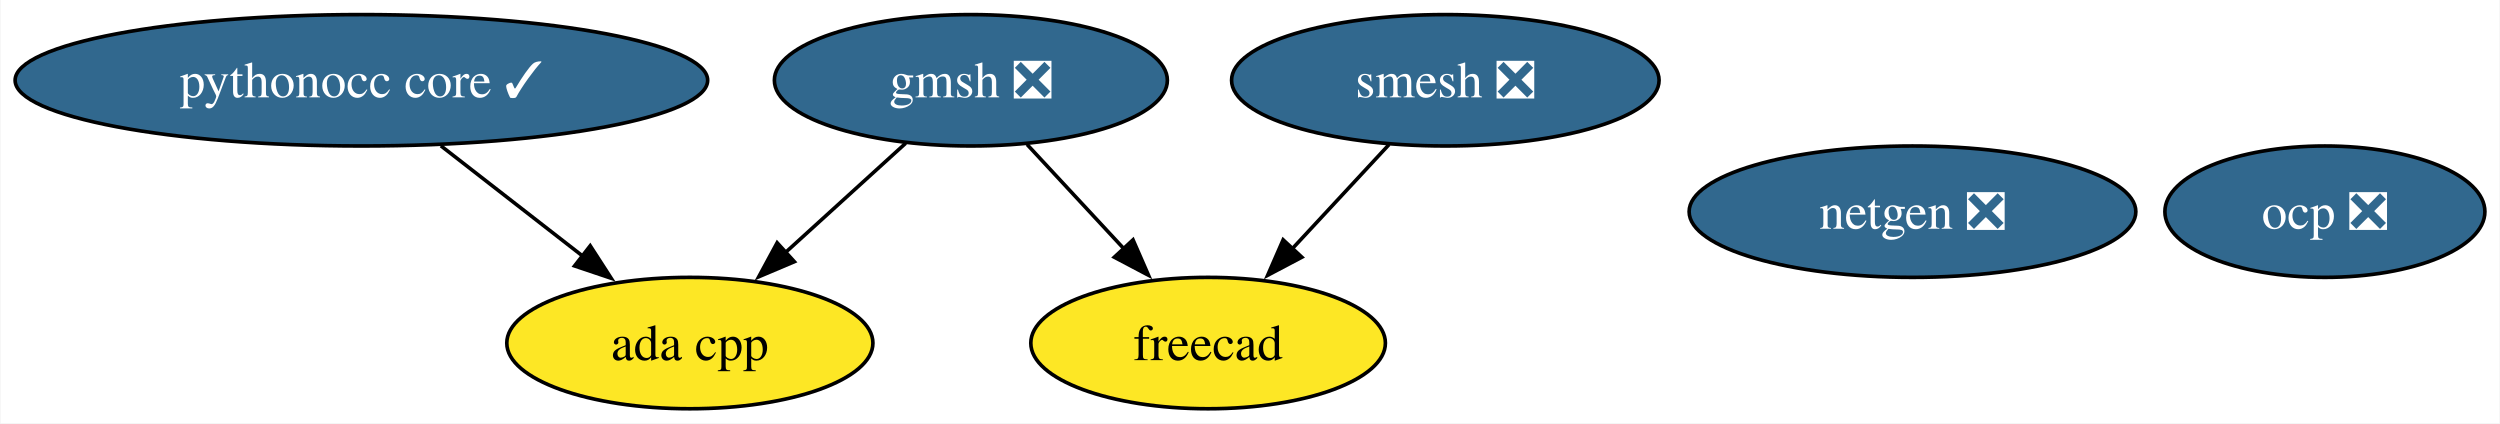
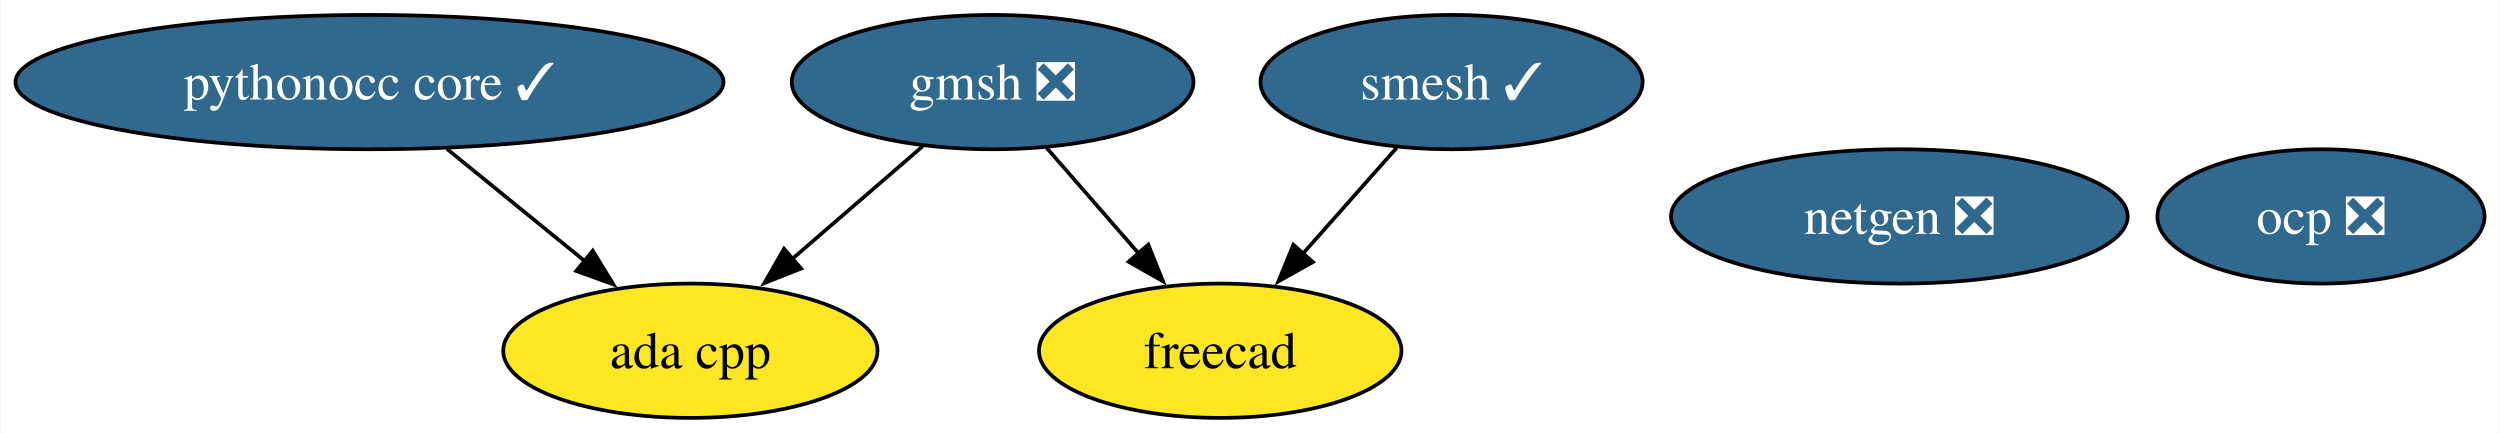
- <svg xmlns="http://www.w3.org/2000/svg" xmlns:xlink="http://www.w3.org/1999/xlink" width="685pt" height="116pt" viewBox="0.00 0.00 684.72 116.00">
+ <svg xmlns="http://www.w3.org/2000/svg" xmlns:xlink="http://www.w3.org/1999/xlink" width="670pt" height="116pt" viewBox="0.00 0.00 669.72 116.00">
  <g id="graph0" class="graph" transform="scale(1 1) rotate(0) translate(4 112)">
-     <polygon fill="white" stroke="none" points="-4,4 -4,-112 680.72,-112 680.72,4 -4,4" />
+     <polygon fill="white" stroke="none" points="-4,4 -4,-112 665.72,-112 665.72,4 -4,4" />
    <g id="node1" class="node">
      <g id="a_node1">
        <a xlink:href="https://github.com/conda-forge/netgen-feedstock/pull/53" xlink:title="netgen ❎">
-           <ellipse fill="#31688e" stroke="black" cx="519.88" cy="-54" rx="61.2" ry="18" />
-           <text text-anchor="middle" x="519.88" y="-49.33" font-family="Times,serif" font-size="14.00" fill="white">netgen ❎</text>
+           <ellipse fill="#31688e" stroke="black" cx="504.88" cy="-54" rx="61.2" ry="18" />
+           <text text-anchor="middle" x="504.88" y="-49.33" font-family="Times,serif" font-size="14.00" fill="white">netgen ❎</text>
        </a>
      </g>
    </g>
    <g id="node2" class="node">
      <g id="a_node2">
-         <a xlink:href="https://github.com/conda-forge/smesh-feedstock/pull/98" xlink:title="smesh ❎">
-           <ellipse fill="#31688e" stroke="black" cx="391.88" cy="-90" rx="58.57" ry="18" />
-           <text text-anchor="middle" x="391.88" y="-85.33" font-family="Times,serif" font-size="14.00" fill="white">smesh ❎</text>
+         <a xlink:href="https://github.com/conda-forge/smesh-feedstock/pull/98" xlink:title="smesh ✓">
+           <ellipse fill="#31688e" stroke="black" cx="384.88" cy="-90" rx="51.21" ry="18" />
+           <text text-anchor="middle" x="384.88" y="-85.33" font-family="Times,serif" font-size="14.00" fill="white">smesh ✓</text>
        </a>
      </g>
    </g>
    <g id="node3" class="node">
      <g id="a_node3">
        <a xlink:href="https://github.com/conda-forge/freecad-feedstock" xlink:title="freecad">
-           <ellipse fill="#fde725" stroke="black" cx="326.88" cy="-18" rx="48.58" ry="18" />
-           <text text-anchor="middle" x="326.88" y="-13.32" font-family="Times,serif" font-size="14.00">freecad</text>
+           <ellipse fill="#fde725" stroke="black" cx="322.88" cy="-18" rx="48.58" ry="18" />
+           <text text-anchor="middle" x="322.88" y="-13.32" font-family="Times,serif" font-size="14.00">freecad</text>
        </a>
      </g>
    </g>
    <g id="edge1" class="edge">
-       <path fill="none" stroke="black" d="M376.47,-72.41C368.54,-63.87 358.71,-53.28 349.89,-43.79" />
-       <polygon fill="black" stroke="black" points="352.57,-41.53 343.2,-36.58 347.44,-46.29 352.57,-41.53" />
+       <path fill="none" stroke="black" d="M370.18,-72.41C362.69,-63.95 353.43,-53.49 345.09,-44.08" />
+       <polygon fill="black" stroke="black" points="347.72,-41.77 338.47,-36.6 342.48,-46.41 347.72,-41.77" />
    </g>
    <g id="node4" class="node">
      <g id="a_node4">
        <a xlink:href="https://github.com/conda-forge/gmsh-feedstock/pull/99" xlink:title="gmsh ❎">
          <ellipse fill="#31688e" stroke="black" cx="261.88" cy="-90" rx="53.84" ry="18" />
          <text text-anchor="middle" x="261.88" y="-85.33" font-family="Times,serif" font-size="14.00" fill="white">gmsh ❎</text>
        </a>
      </g>
    </g>
    <g id="edge3" class="edge">
-       <path fill="none" stroke="black" d="M277.28,-72.41C285.21,-63.87 295.05,-53.28 303.86,-43.79" />
-       <polygon fill="black" stroke="black" points="306.31,-46.29 310.55,-36.58 301.18,-41.53 306.31,-46.29" />
+       <path fill="none" stroke="black" d="M276.33,-72.41C283.7,-63.95 292.82,-53.49 301.02,-44.08" />
+       <polygon fill="black" stroke="black" points="303.6,-46.45 307.53,-36.61 298.32,-41.85 303.6,-46.45" />
    </g>
    <g id="node7" class="node">
      <g id="a_node7">
        <a xlink:href="https://github.com/conda-forge/ada-cpp-feedstock" xlink:title="ada cpp">
-           <ellipse fill="#fde725" stroke="black" cx="184.88" cy="-18" rx="50.16" ry="18" />
-           <text text-anchor="middle" x="184.88" y="-13.32" font-family="Times,serif" font-size="14.00">ada cpp</text>
+           <ellipse fill="#fde725" stroke="black" cx="180.88" cy="-18" rx="50.16" ry="18" />
+           <text text-anchor="middle" x="180.88" y="-13.32" font-family="Times,serif" font-size="14.00">ada cpp</text>
        </a>
      </g>
    </g>
    <g id="edge2" class="edge">
-       <path fill="none" stroke="black" d="M244.02,-72.76C234.2,-63.84 221.84,-52.61 210.97,-42.72" />
-       <polygon fill="black" stroke="black" points="213.51,-40.3 203.76,-36.17 208.8,-45.48 213.51,-40.3" />
+       <path fill="none" stroke="black" d="M243.09,-72.76C232.66,-63.75 219.51,-52.39 207.98,-42.43" />
+       <polygon fill="black" stroke="black" points="210.56,-40.03 200.71,-36.14 205.98,-45.32 210.56,-40.03" />
    </g>
    <g id="node5" class="node">
      <g id="a_node5">
        <a xlink:href="https://github.com/conda-forge/pythonocc-core-feedstock/pull/40" xlink:title="pythonocc core ✓">
          <ellipse fill="#31688e" stroke="black" cx="94.88" cy="-90" rx="94.88" ry="18" />
          <text text-anchor="middle" x="94.88" y="-85.33" font-family="Times,serif" font-size="14.00" fill="white">pythonocc core ✓</text>
        </a>
      </g>
    </g>
    <g id="edge4" class="edge">
-       <path fill="none" stroke="black" d="M116.66,-72.05C128.38,-62.94 143,-51.57 155.69,-41.7" />
-       <polygon fill="black" stroke="black" points="157.58,-44.66 163.33,-35.76 153.29,-39.14 157.58,-44.66" />
+       <path fill="none" stroke="black" d="M115.69,-72.05C126.79,-63.03 140.59,-51.79 152.63,-41.99" />
+       <polygon fill="black" stroke="black" points="154.71,-44.81 160.25,-35.78 150.29,-39.38 154.71,-44.81" />
    </g>
    <g id="node6" class="node">
      <g id="a_node6">
        <a xlink:href="https://github.com/conda-forge/ocp-feedstock/pull/63" xlink:title="ocp ❎">
-           <ellipse fill="#31688e" stroke="black" cx="632.88" cy="-54" rx="43.84" ry="18" />
-           <text text-anchor="middle" x="632.88" y="-49.33" font-family="Times,serif" font-size="14.00" fill="white">ocp ❎</text>
+           <ellipse fill="#31688e" stroke="black" cx="617.88" cy="-54" rx="43.84" ry="18" />
+           <text text-anchor="middle" x="617.88" y="-49.33" font-family="Times,serif" font-size="14.00" fill="white">ocp ❎</text>
        </a>
      </g>
    </g>
  </g>
</svg>
